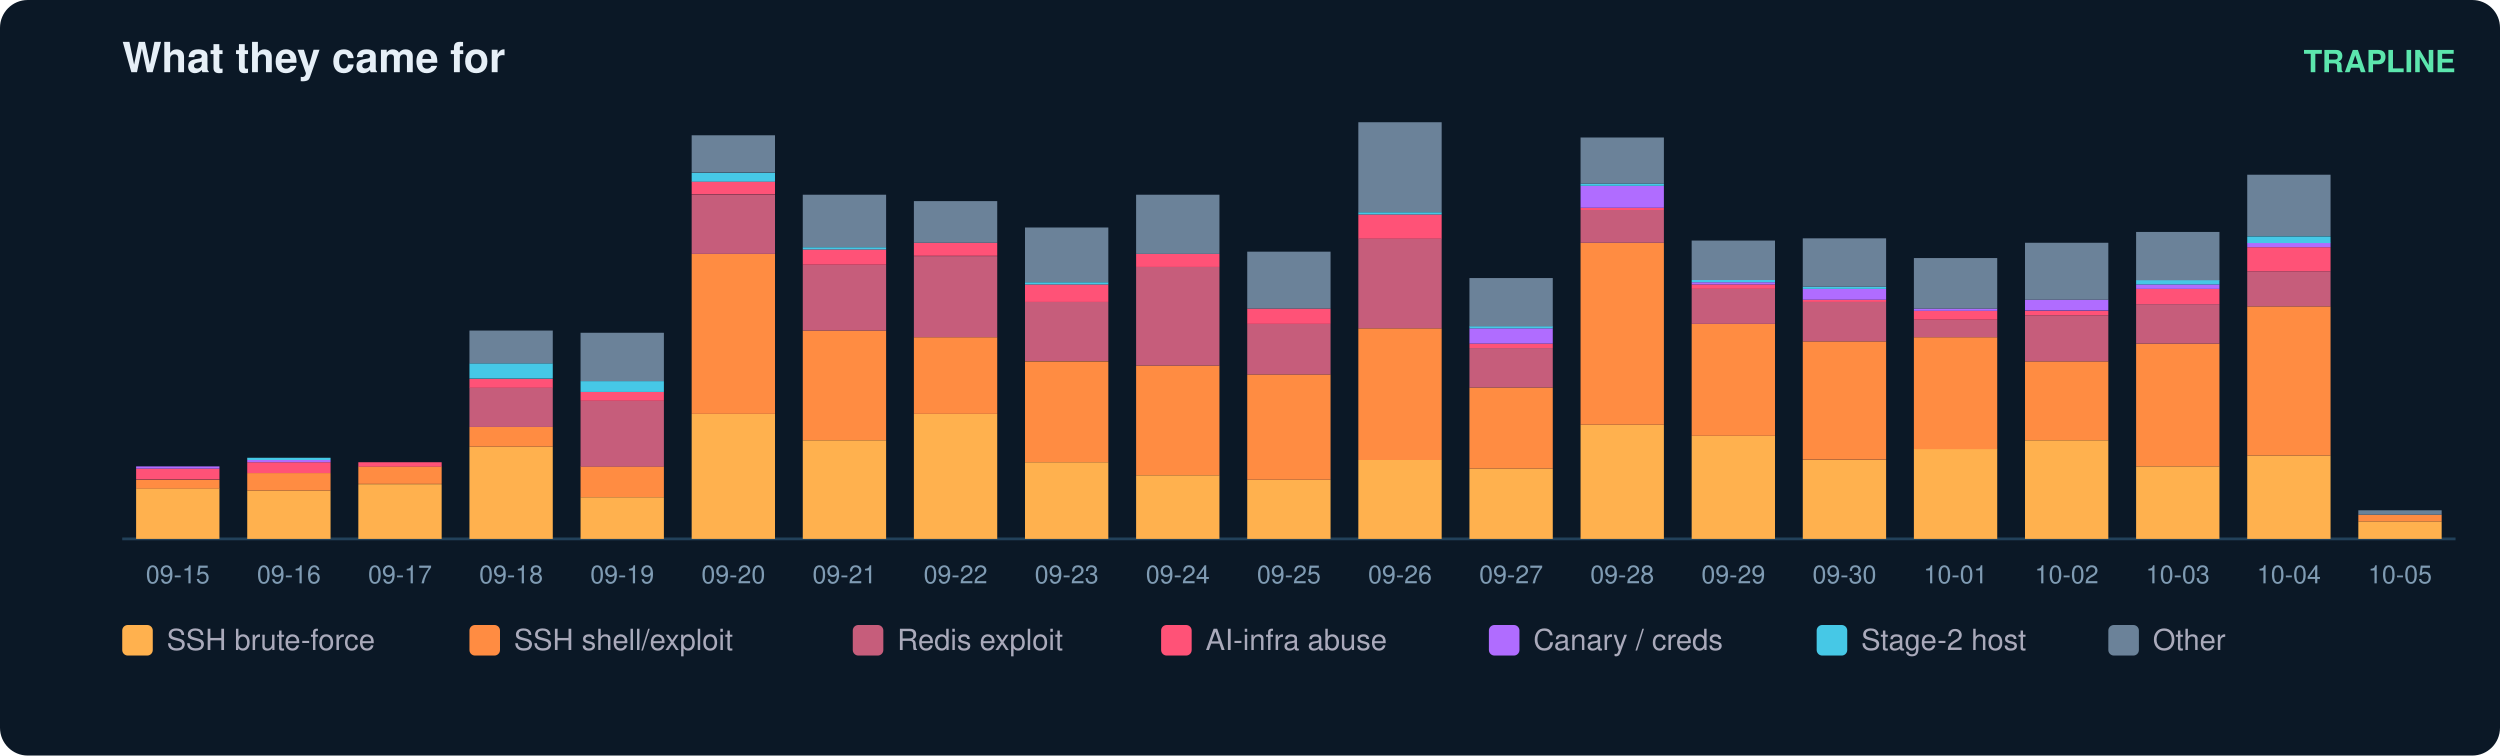
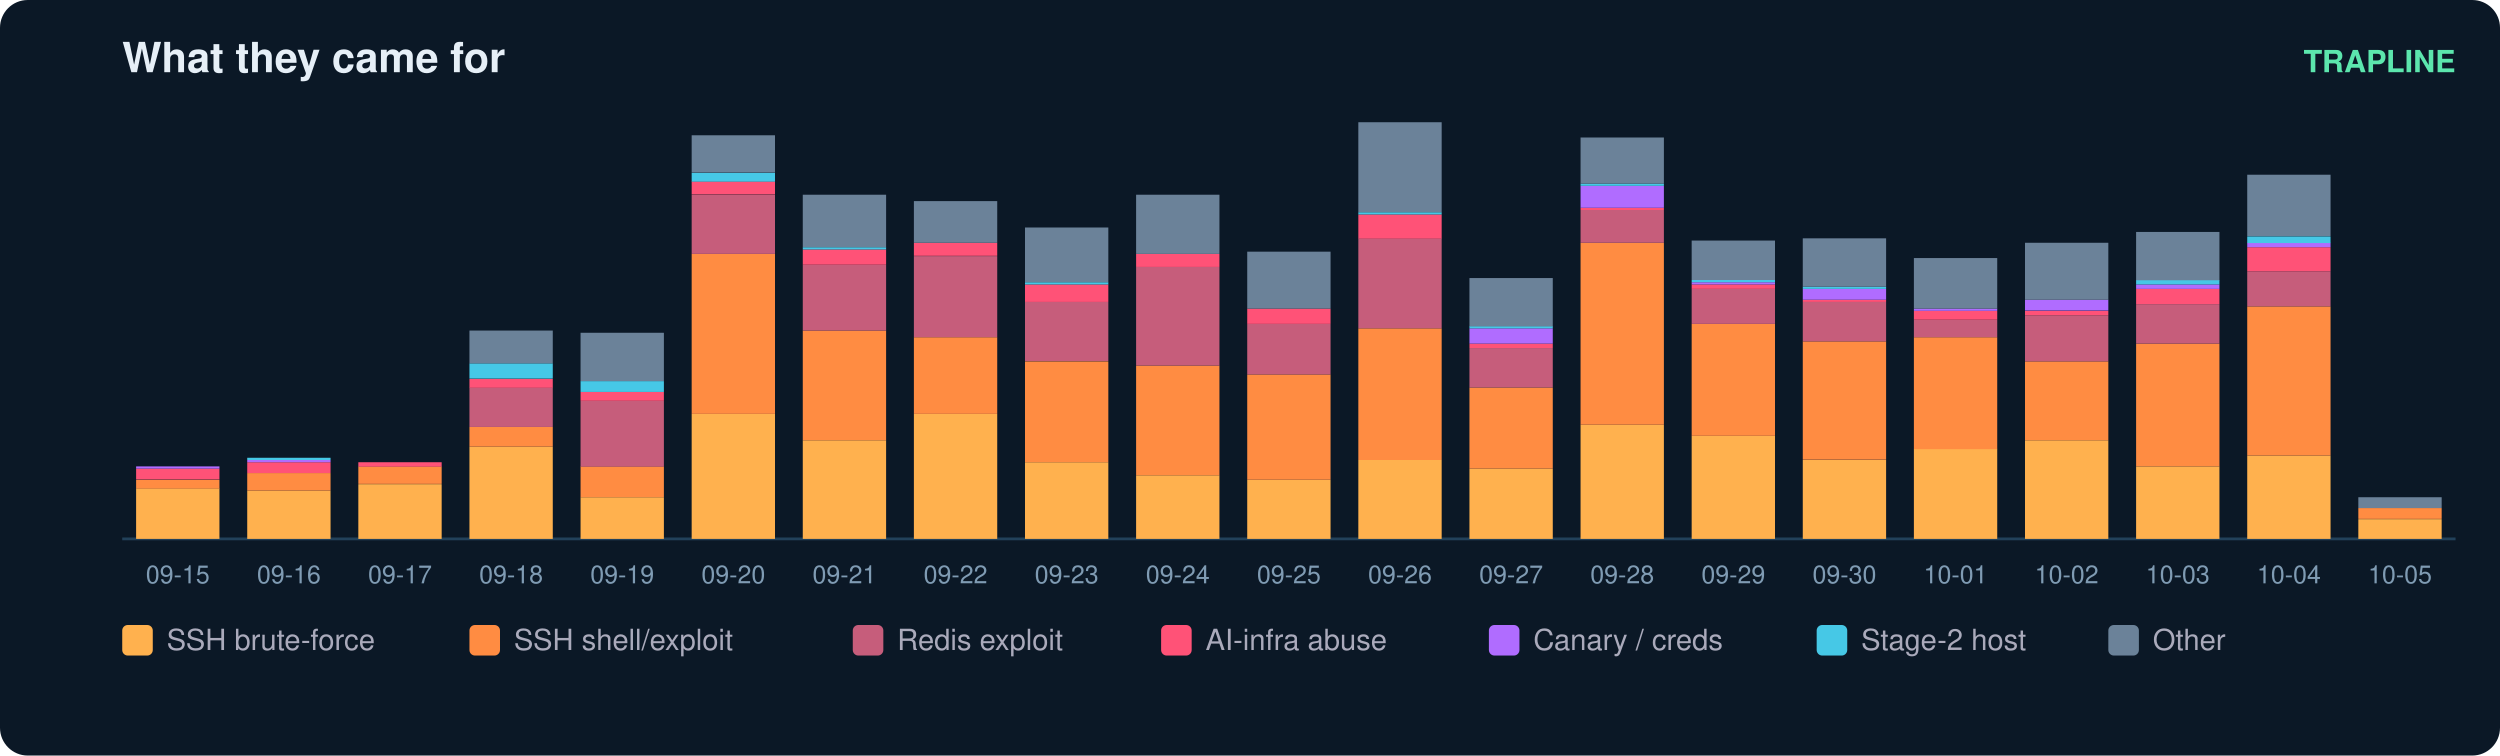
<svg xmlns="http://www.w3.org/2000/svg" width="900" height="272" viewBox="0 0 900 272" font-family="ui-sans-serif,Segoe UI,Helvetica,Arial">
  <rect width="900" height="272" rx="10" fill="#0b1826" />
  <text x="44" y="26" fill="#e6eff7" font-size="15" font-weight="700">What they came for</text>
  <text x="884" y="26" fill="#5ce6ad" font-size="11" text-anchor="end" font-weight="600">TRAPLINE</text>
  <line x1="44" y1="194" x2="884" y2="194" stroke="#22415a" />
  <rect x="49" y="175.8" width="30" height="18.2" fill="#ffb14e" />
  <rect x="49" y="172.7" width="30" height="3.2" fill="#ff8c42" />
  <rect x="49" y="168.7" width="30" height="3.9" fill="#ff5277" />
  <rect x="49" y="167.9" width="30" height="0.8" fill="#b06cff" />
  <text x="64.0" y="210.0" fill="#7f9bb3" font-size="9" text-anchor="middle">09-15</text>
  <rect x="89" y="176.6" width="30" height="17.4" fill="#ffb14e" />
  <rect x="89" y="170.3" width="30" height="6.3" fill="#ff8c42" />
  <rect x="89" y="166.4" width="30" height="3.9" fill="#ff5277" />
  <rect x="89" y="165.6" width="30" height="0.8" fill="#b06cff" />
  <rect x="89" y="164.8" width="30" height="0.8" fill="#46c8e6" />
  <text x="104.0" y="210.0" fill="#7f9bb3" font-size="9" text-anchor="middle">09-16</text>
  <rect x="129" y="174.3" width="30" height="19.7" fill="#ffb14e" />
  <rect x="129" y="167.9" width="30" height="6.3" fill="#ff8c42" />
  <rect x="129" y="166.4" width="30" height="1.6" fill="#ff5277" />
  <text x="144.0" y="210.0" fill="#7f9bb3" font-size="9" text-anchor="middle">09-17</text>
  <rect x="169" y="160.8" width="30" height="33.2" fill="#ffb14e" />
  <rect x="169" y="153.7" width="30" height="7.1" fill="#ff8c42" />
  <rect x="169" y="139.5" width="30" height="14.2" fill="#c65d7b" />
  <rect x="169" y="136.4" width="30" height="3.2" fill="#ff5277" />
  <rect x="169" y="130.8" width="30" height="5.5" fill="#46c8e6" />
  <rect x="169" y="119.0" width="30" height="11.8" fill="#6b8299" />
  <text x="184.0" y="210.0" fill="#7f9bb3" font-size="9" text-anchor="middle">09-18</text>
  <rect x="209" y="179.0" width="30" height="15.0" fill="#ffb14e" />
  <rect x="209" y="167.9" width="30" height="11.1" fill="#ff8c42" />
  <rect x="209" y="144.3" width="30" height="23.7" fill="#c65d7b" />
  <rect x="209" y="141.1" width="30" height="3.2" fill="#ff5277" />
  <rect x="209" y="137.2" width="30" height="3.9" fill="#46c8e6" />
  <rect x="209" y="119.8" width="30" height="17.4" fill="#6b8299" />
  <text x="224.0" y="210.0" fill="#7f9bb3" font-size="9" text-anchor="middle">09-19</text>
  <rect x="249" y="149.0" width="30" height="45.0" fill="#ffb14e" />
  <rect x="249" y="91.4" width="30" height="57.6" fill="#ff8c42" />
  <rect x="249" y="70.1" width="30" height="21.3" fill="#c65d7b" />
  <rect x="249" y="65.3" width="30" height="4.7" fill="#ff5277" />
  <rect x="249" y="62.2" width="30" height="3.2" fill="#46c8e6" />
  <rect x="249" y="48.7" width="30" height="13.4" fill="#6b8299" />
  <text x="264.0" y="210.0" fill="#7f9bb3" font-size="9" text-anchor="middle">09-20</text>
  <rect x="289" y="158.5" width="30" height="35.5" fill="#ffb14e" />
  <rect x="289" y="119.0" width="30" height="39.5" fill="#ff8c42" />
  <rect x="289" y="95.3" width="30" height="23.7" fill="#c65d7b" />
  <rect x="289" y="89.8" width="30" height="5.5" fill="#ff5277" />
  <rect x="289" y="89.0" width="30" height="0.8" fill="#46c8e6" />
  <rect x="289" y="70.1" width="30" height="18.9" fill="#6b8299" />
  <text x="304.0" y="210.0" fill="#7f9bb3" font-size="9" text-anchor="middle">09-21</text>
  <rect x="329" y="149.0" width="30" height="45.0" fill="#ffb14e" />
  <rect x="329" y="121.4" width="30" height="27.6" fill="#ff8c42" />
  <rect x="329" y="92.2" width="30" height="29.2" fill="#c65d7b" />
  <rect x="329" y="87.4" width="30" height="4.7" fill="#ff5277" />
  <rect x="329" y="72.4" width="30" height="15.0" fill="#6b8299" />
  <text x="344.0" y="210.0" fill="#7f9bb3" font-size="9" text-anchor="middle">09-22</text>
  <rect x="369" y="166.4" width="30" height="27.6" fill="#ffb14e" />
  <rect x="369" y="130.1" width="30" height="36.3" fill="#ff8c42" />
  <rect x="369" y="108.7" width="30" height="21.3" fill="#c65d7b" />
  <rect x="369" y="102.4" width="30" height="6.3" fill="#ff5277" />
  <rect x="369" y="101.6" width="30" height="0.8" fill="#46c8e6" />
  <rect x="369" y="81.9" width="30" height="19.7" fill="#6b8299" />
  <text x="384.0" y="210.0" fill="#7f9bb3" font-size="9" text-anchor="middle">09-23</text>
  <rect x="409" y="171.1" width="30" height="22.9" fill="#ffb14e" />
  <rect x="409" y="131.6" width="30" height="39.5" fill="#ff8c42" />
  <rect x="409" y="96.1" width="30" height="35.5" fill="#c65d7b" />
  <rect x="409" y="91.4" width="30" height="4.7" fill="#ff5277" />
  <rect x="409" y="70.1" width="30" height="21.3" fill="#6b8299" />
  <text x="424.0" y="210.0" fill="#7f9bb3" font-size="9" text-anchor="middle">09-24</text>
  <rect x="449" y="172.7" width="30" height="21.3" fill="#ffb14e" />
  <rect x="449" y="134.8" width="30" height="37.9" fill="#ff8c42" />
  <rect x="449" y="116.6" width="30" height="18.2" fill="#c65d7b" />
  <rect x="449" y="111.1" width="30" height="5.5" fill="#ff5277" />
  <rect x="449" y="90.6" width="30" height="20.5" fill="#6b8299" />
  <text x="464.0" y="210.0" fill="#7f9bb3" font-size="9" text-anchor="middle">09-25</text>
  <rect x="489" y="165.6" width="30" height="28.4" fill="#ffb14e" />
  <rect x="489" y="118.2" width="30" height="47.4" fill="#ff8c42" />
  <rect x="489" y="85.8" width="30" height="32.4" fill="#c65d7b" />
  <rect x="489" y="77.2" width="30" height="8.7" fill="#ff5277" />
  <rect x="489" y="76.4" width="30" height="0.8" fill="#46c8e6" />
  <rect x="489" y="44.0" width="30" height="32.4" fill="#6b8299" />
  <text x="504.0" y="210.0" fill="#7f9bb3" font-size="9" text-anchor="middle">09-26</text>
  <rect x="529" y="168.7" width="30" height="25.3" fill="#ffb14e" />
  <rect x="529" y="139.5" width="30" height="29.2" fill="#ff8c42" />
  <rect x="529" y="125.3" width="30" height="14.2" fill="#c65d7b" />
  <rect x="529" y="123.7" width="30" height="1.6" fill="#ff5277" />
  <rect x="529" y="118.2" width="30" height="5.5" fill="#b06cff" />
  <rect x="529" y="117.4" width="30" height="0.8" fill="#46c8e6" />
  <rect x="529" y="100.1" width="30" height="17.4" fill="#6b8299" />
  <text x="544.0" y="210.0" fill="#7f9bb3" font-size="9" text-anchor="middle">09-27</text>
  <rect x="569" y="152.9" width="30" height="41.1" fill="#ffb14e" />
  <rect x="569" y="87.4" width="30" height="65.5" fill="#ff8c42" />
  <rect x="569" y="75.6" width="30" height="11.8" fill="#c65d7b" />
  <rect x="569" y="74.8" width="30" height="0.8" fill="#ff5277" />
  <rect x="569" y="66.9" width="30" height="7.9" fill="#b06cff" />
  <rect x="569" y="66.1" width="30" height="0.8" fill="#46c8e6" />
  <rect x="569" y="49.5" width="30" height="16.6" fill="#6b8299" />
  <text x="584.0" y="210.0" fill="#7f9bb3" font-size="9" text-anchor="middle">09-28</text>
  <rect x="609" y="156.9" width="30" height="37.1" fill="#ffb14e" />
  <rect x="609" y="116.6" width="30" height="40.3" fill="#ff8c42" />
  <rect x="609" y="104.0" width="30" height="12.6" fill="#c65d7b" />
  <rect x="609" y="102.4" width="30" height="1.6" fill="#ff5277" />
  <rect x="609" y="101.6" width="30" height="0.8" fill="#b06cff" />
  <rect x="609" y="100.8" width="30" height="0.8" fill="#46c8e6" />
  <rect x="609" y="86.6" width="30" height="14.2" fill="#6b8299" />
  <text x="624.0" y="210.0" fill="#7f9bb3" font-size="9" text-anchor="middle">09-29</text>
  <rect x="649" y="165.6" width="30" height="28.4" fill="#ffb14e" />
  <rect x="649" y="122.9" width="30" height="42.6" fill="#ff8c42" />
  <rect x="649" y="108.7" width="30" height="14.2" fill="#c65d7b" />
  <rect x="649" y="107.9" width="30" height="0.8" fill="#ff5277" />
  <rect x="649" y="104.0" width="30" height="3.9" fill="#b06cff" />
  <rect x="649" y="103.2" width="30" height="0.8" fill="#46c8e6" />
  <rect x="649" y="85.8" width="30" height="17.4" fill="#6b8299" />
  <text x="664.0" y="210.0" fill="#7f9bb3" font-size="9" text-anchor="middle">09-30</text>
  <rect x="689" y="161.6" width="30" height="32.4" fill="#ffb14e" />
  <rect x="689" y="121.4" width="30" height="40.3" fill="#ff8c42" />
  <rect x="689" y="115.1" width="30" height="6.3" fill="#c65d7b" />
  <rect x="689" y="111.9" width="30" height="3.2" fill="#ff5277" />
  <rect x="689" y="111.1" width="30" height="0.8" fill="#b06cff" />
  <rect x="689" y="92.9" width="30" height="18.2" fill="#6b8299" />
  <text x="704.0" y="210.0" fill="#7f9bb3" font-size="9" text-anchor="middle">10-01</text>
  <rect x="729" y="158.5" width="30" height="35.5" fill="#ffb14e" />
  <rect x="729" y="130.1" width="30" height="28.4" fill="#ff8c42" />
  <rect x="729" y="113.5" width="30" height="16.6" fill="#c65d7b" />
  <rect x="729" y="111.9" width="30" height="1.6" fill="#ff5277" />
  <rect x="729" y="107.9" width="30" height="3.9" fill="#b06cff" />
  <rect x="729" y="87.4" width="30" height="20.5" fill="#6b8299" />
  <text x="744.0" y="210.0" fill="#7f9bb3" font-size="9" text-anchor="middle">10-02</text>
  <rect x="769" y="167.9" width="30" height="26.1" fill="#ffb14e" />
  <rect x="769" y="123.7" width="30" height="44.2" fill="#ff8c42" />
  <rect x="769" y="109.5" width="30" height="14.2" fill="#c65d7b" />
  <rect x="769" y="104.0" width="30" height="5.5" fill="#ff5277" />
  <rect x="769" y="102.4" width="30" height="1.6" fill="#b06cff" />
  <rect x="769" y="100.8" width="30" height="1.6" fill="#46c8e6" />
  <rect x="769" y="83.5" width="30" height="17.4" fill="#6b8299" />
  <text x="784.0" y="210.0" fill="#7f9bb3" font-size="9" text-anchor="middle">10-03</text>
  <rect x="809" y="164.0" width="30" height="30.0" fill="#ffb14e" />
  <rect x="809" y="110.3" width="30" height="53.7" fill="#ff8c42" />
  <rect x="809" y="97.7" width="30" height="12.6" fill="#c65d7b" />
  <rect x="809" y="89.0" width="30" height="8.7" fill="#ff5277" />
  <rect x="809" y="87.4" width="30" height="1.6" fill="#b06cff" />
  <rect x="809" y="85.1" width="30" height="2.4" fill="#46c8e6" />
  <rect x="809" y="62.9" width="30" height="22.1" fill="#6b8299" />
  <text x="824.0" y="210.0" fill="#7f9bb3" font-size="9" text-anchor="middle">10-04</text>
-   <rect x="849" y="187.7" width="30" height="6.3" fill="#ffb14e" />
-   <rect x="849" y="185.3" width="30" height="2.4" fill="#ff8c42" />
-   <rect x="849" y="183.7" width="30" height="1.6" fill="#6b8299" />
+   <rect x="849" y="186.9" width="30" height="7.1" fill="#ffb14e" />
+   <rect x="849" y="182.9" width="30" height="3.9" fill="#ff8c42" />
+   <rect x="849" y="179.0" width="30" height="3.9" fill="#6b8299" />
  <text x="864.0" y="210.0" fill="#7f9bb3" font-size="9" text-anchor="middle">10-05</text>
  <rect x="44" y="225" width="11" height="11" rx="2" fill="#ffb14e" />
  <text x="60" y="234" fill="#aab" font-size="10.5">SSH brute-force</text>
  <rect x="169" y="225" width="11" height="11" rx="2" fill="#ff8c42" />
  <text x="185" y="234" fill="#aab" font-size="10.5">SSH shell/exploit</text>
  <rect x="307" y="225" width="11" height="11" rx="2" fill="#c65d7b" />
  <text x="323" y="234" fill="#aab" font-size="10.5">Redis exploit</text>
  <rect x="418" y="225" width="11" height="11" rx="2" fill="#ff5277" />
  <text x="434" y="234" fill="#aab" font-size="10.5">AI-infra abuse</text>
  <rect x="536" y="225" width="11" height="11" rx="2" fill="#b06cff" />
  <text x="552" y="234" fill="#aab" font-size="10.5">Canary / creds</text>
  <rect x="654" y="225" width="11" height="11" rx="2" fill="#46c8e6" />
  <text x="670" y="234" fill="#aab" font-size="10.5">Stage-2 host</text>
  <rect x="759" y="225" width="11" height="11" rx="2" fill="#6b8299" />
  <text x="775" y="234" fill="#aab" font-size="10.5">Other</text>
</svg>
